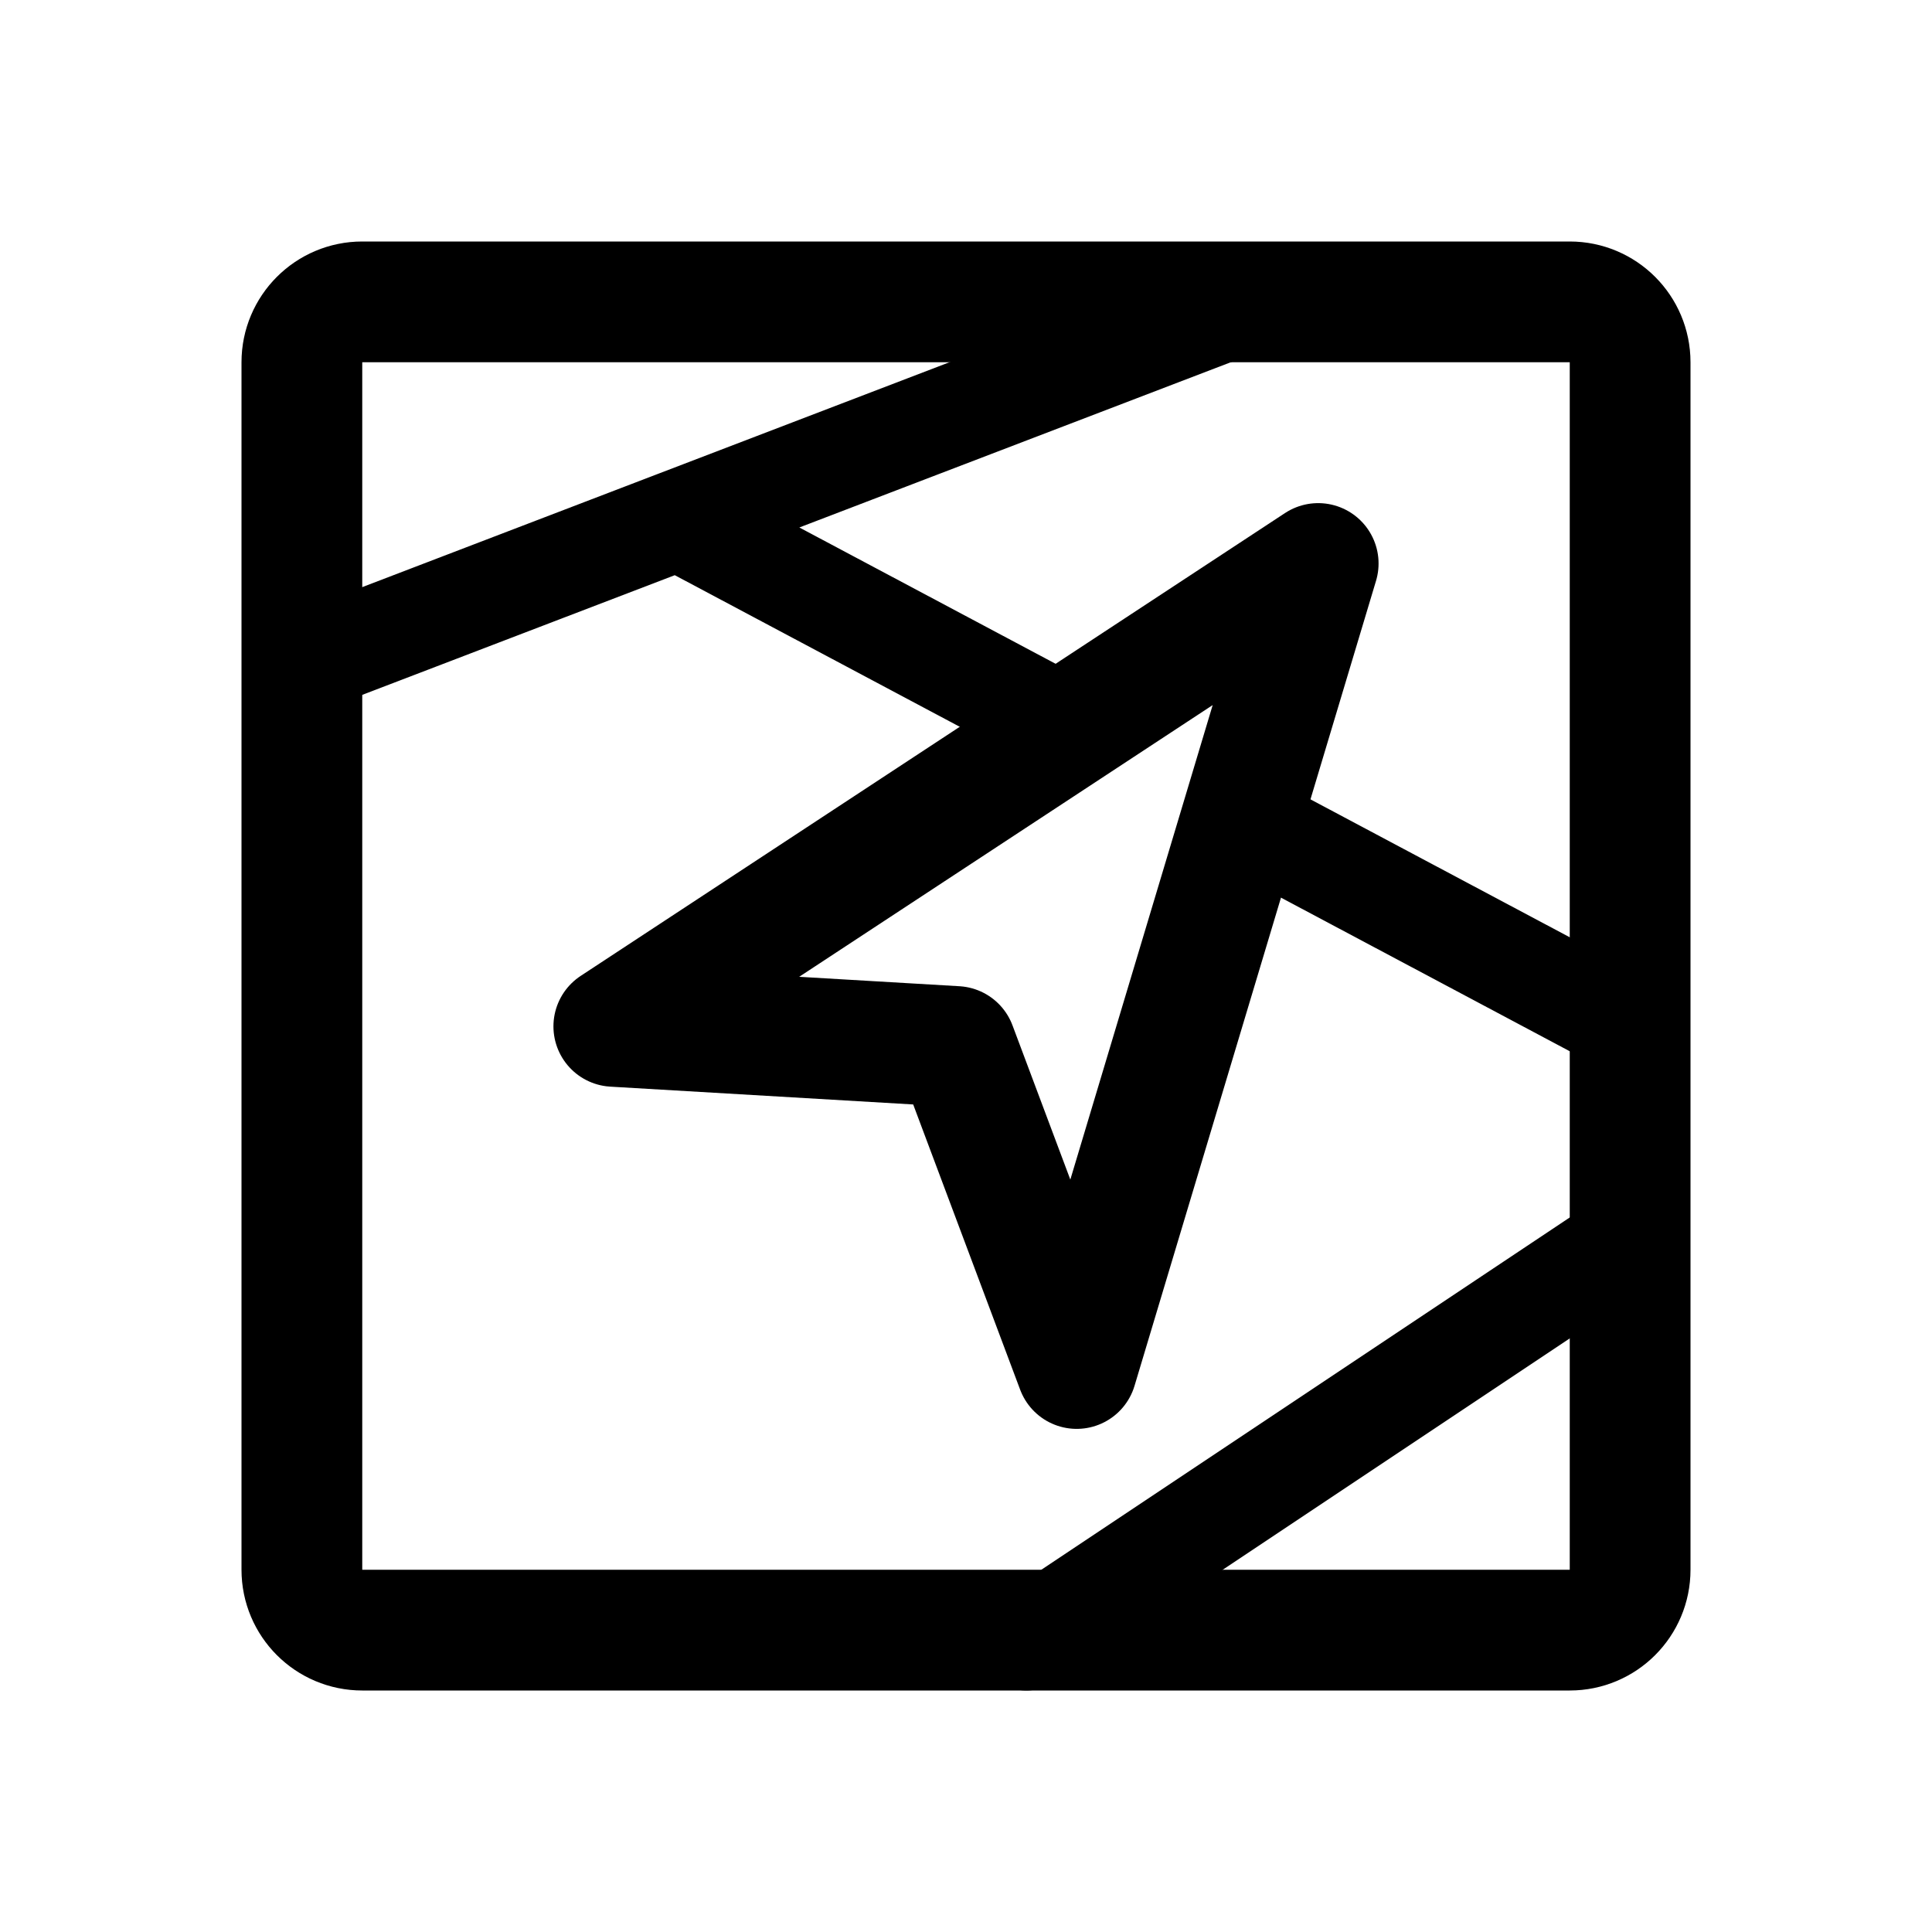
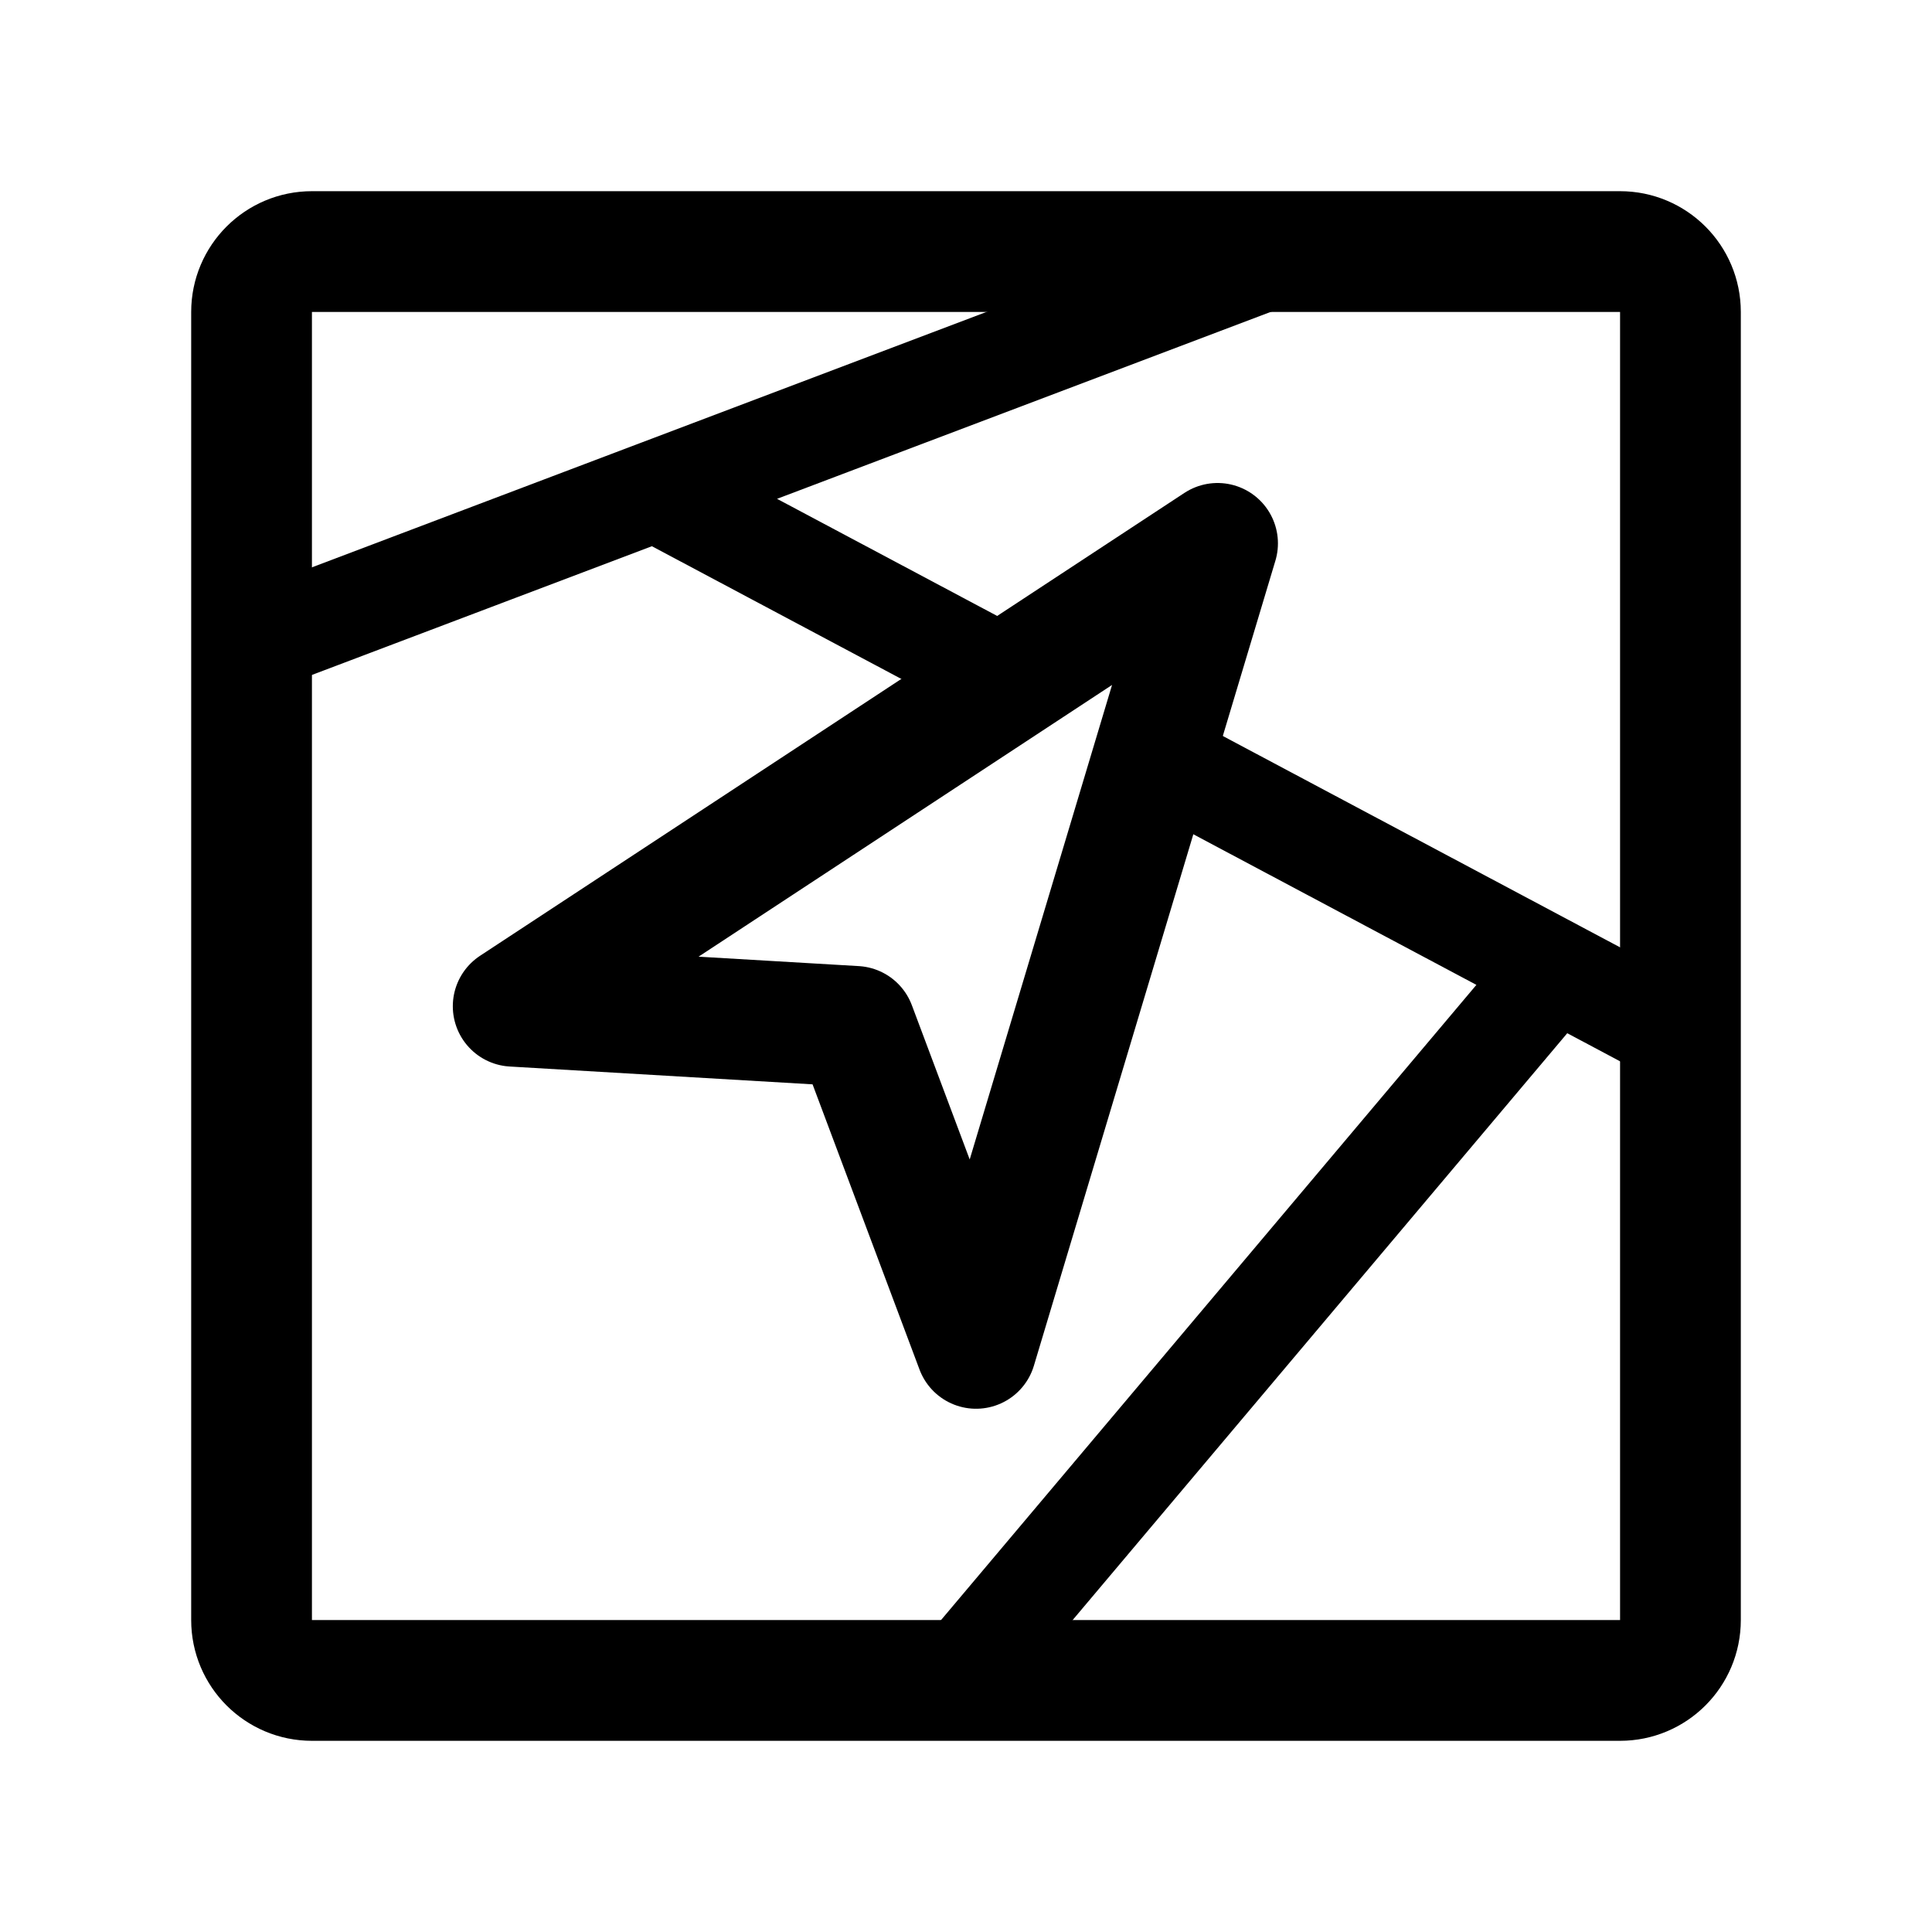
- <svg xmlns="http://www.w3.org/2000/svg" width="192" height="192" fill="none" stroke="#000" stroke-linecap="round" stroke-linejoin="round" stroke-width="12" viewBox="0 0 192 192">
-   <rect width="132" height="132" x="30" y="30" ry="6" />
-   <path stroke-width="10" d="M124 30 30 66m132 36-38.5-20.479M68 52l37.6 20m56.4 51-60 40" />
-   <path d="m61 102 70-46-24 80-12-32z" />
+ <svg xmlns="http://www.w3.org/2000/svg" width="192" height="192" viewBox="0 0 192 192" fill="none">
+   <path d="M128 25 25 64m142 39-49-26.069M65.5 49l35.713 19M154 97l-59 70" stroke="#000" stroke-width="10" stroke-linecap="round" stroke-linejoin="round" />
+   <path d="m51 100 70-46-24 80-12-32-34-2Z" stroke="#000" stroke-width="12" stroke-linecap="round" stroke-linejoin="round" />
+   <rect x="25" y="25" width="142" height="142" rx="6" stroke="#000" stroke-width="12" stroke-linecap="round" stroke-linejoin="round" />
</svg>
